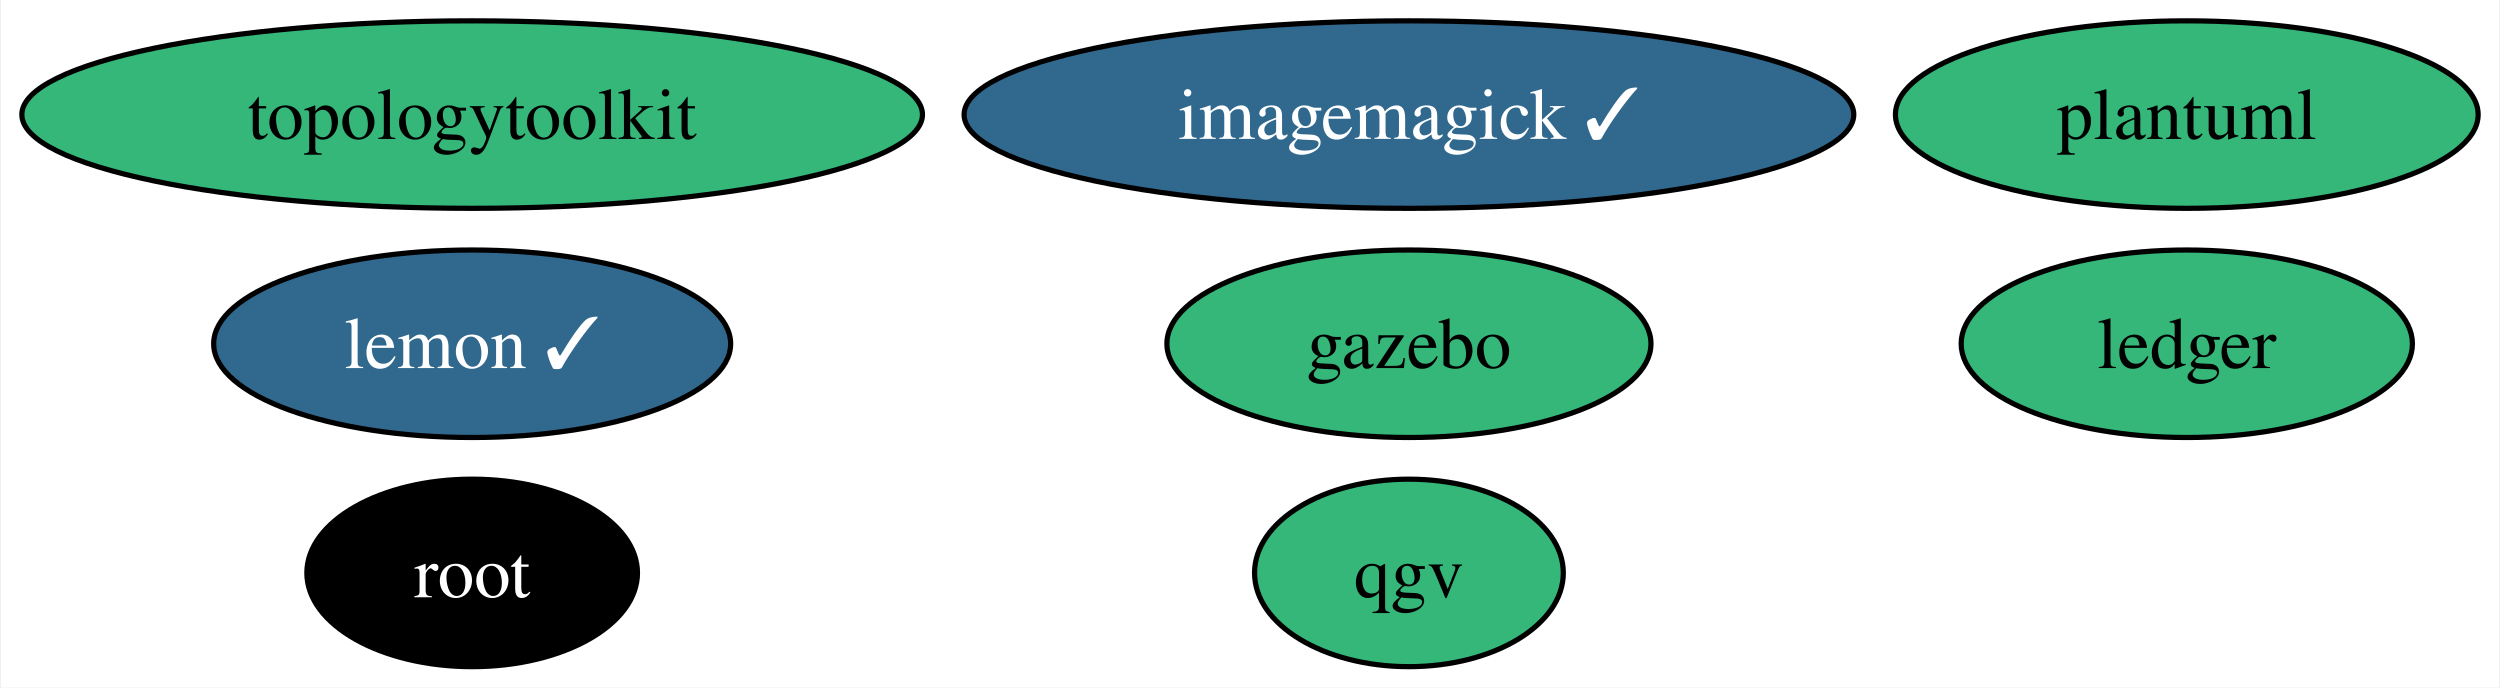
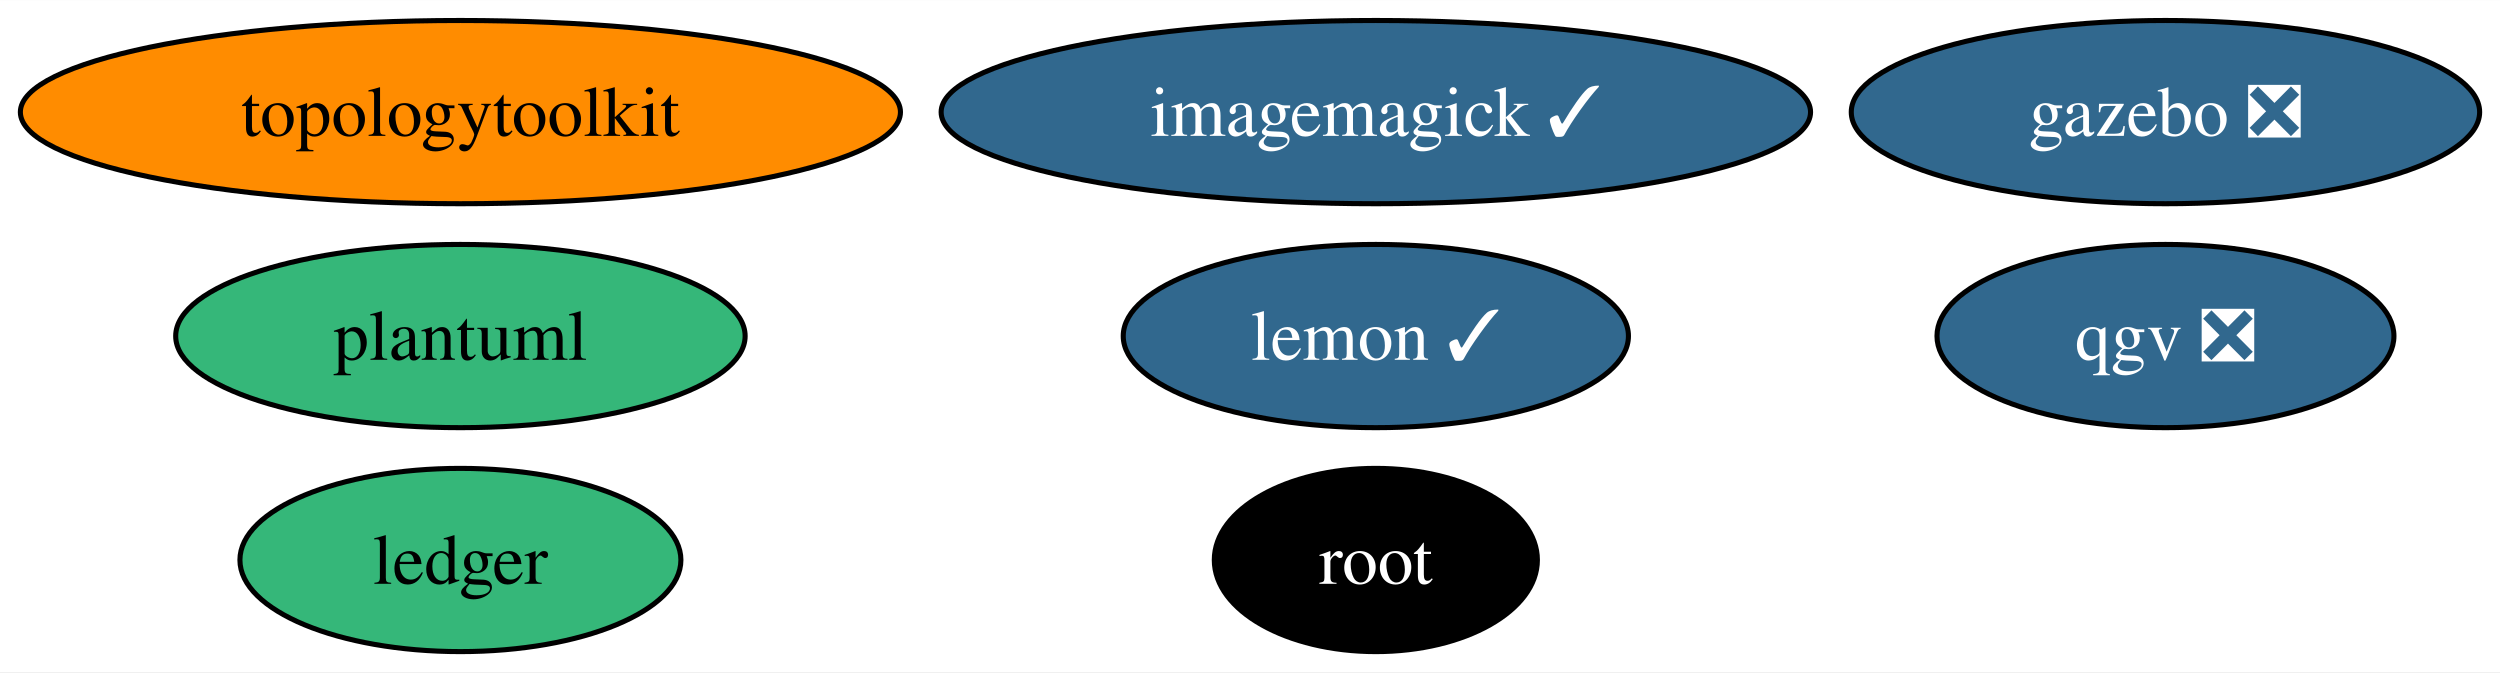
- <svg xmlns="http://www.w3.org/2000/svg" xmlns:xlink="http://www.w3.org/1999/xlink" width="480pt" height="132pt" viewBox="0.00 0.00 479.61 132.00">
+ <svg xmlns="http://www.w3.org/2000/svg" xmlns:xlink="http://www.w3.org/1999/xlink" width="491pt" height="132pt" viewBox="0.00 0.00 491.19 132.00">
  <g id="graph0" class="graph" transform="scale(1 1) rotate(0) translate(4 128)">
-     <polygon fill="white" stroke="none" points="-4,4 -4,-128 475.61,-128 475.61,4 -4,4" />
+     <polygon fill="white" stroke="none" points="-4,4 -4,-128 487.19,-128 487.19,4 -4,4" />
    <g id="node1" class="node">
      <g id="a_node1">
        <a xlink:href="https://github.com/conda-forge/imagemagick-feedstock/pull/323" xlink:title="imagemagick ✓">
          <ellipse fill="#31688e" stroke="black" cx="266.32" cy="-106" rx="85.41" ry="18" />
          <text text-anchor="middle" x="266.32" y="-101.33" font-family="Times,serif" font-size="14.00" fill="white">imagemagick ✓</text>
        </a>
      </g>
    </g>
    <g id="node2" class="node">
      <g id="a_node2">
        <a xlink:href="https://github.com/conda-forge/lemon-feedstock/pull/37" xlink:title="lemon ✓">
-           <ellipse fill="#31688e" stroke="black" cx="86.46" cy="-62" rx="49.63" ry="18" />
-           <text text-anchor="middle" x="86.46" y="-57.33" font-family="Times,serif" font-size="14.00" fill="white">lemon ✓</text>
+           <ellipse fill="#31688e" stroke="black" cx="266.32" cy="-62" rx="49.63" ry="18" />
+           <text text-anchor="middle" x="266.32" y="-57.33" font-family="Times,serif" font-size="14.00" fill="white">lemon ✓</text>
        </a>
      </g>
    </g>
    <g id="node3" class="node">
      <g id="a_node3">
        <a xlink:href="https://github.com/conda-forge/root-feedstock" xlink:title="root">
-           <ellipse fill="#000000" stroke="black" cx="86.46" cy="-18" rx="31.74" ry="18" />
-           <text text-anchor="middle" x="86.46" y="-13.32" font-family="Times,serif" font-size="14.00" fill="white">root</text>
+           <ellipse fill="#000000" stroke="black" cx="266.32" cy="-18" rx="31.74" ry="18" />
+           <text text-anchor="middle" x="266.32" y="-13.32" font-family="Times,serif" font-size="14.00" fill="white">root</text>
        </a>
      </g>
    </g>
    <g id="node4" class="node">
      <g id="a_node4">
        <a xlink:href="https://github.com/conda-forge/topologytoolkit-feedstock" xlink:title="topologytoolkit">
-           <ellipse fill="#35b779" stroke="black" cx="86.46" cy="-106" rx="86.46" ry="18" />
+           <ellipse fill="#ff8c00" stroke="black" cx="86.46" cy="-106" rx="86.46" ry="18" />
          <text text-anchor="middle" x="86.46" y="-101.33" font-family="Times,serif" font-size="14.00">topologytoolkit</text>
        </a>
      </g>
    </g>
    <g id="node5" class="node">
      <g id="a_node5">
        <a xlink:href="https://github.com/conda-forge/ledger-feedstock" xlink:title="ledger">
-           <ellipse fill="#35b779" stroke="black" cx="415.67" cy="-62" rx="43.32" ry="18" />
-           <text text-anchor="middle" x="415.67" y="-57.33" font-family="Times,serif" font-size="14.00">ledger</text>
+           <ellipse fill="#35b779" stroke="black" cx="86.46" cy="-18" rx="43.32" ry="18" />
+           <text text-anchor="middle" x="86.46" y="-13.32" font-family="Times,serif" font-size="14.00">ledger</text>
        </a>
      </g>
    </g>
    <g id="node6" class="node">
      <g id="a_node6">
-         <a xlink:href="https://github.com/conda-forge/gazebo-feedstock" xlink:title="gazebo">
-           <ellipse fill="#35b779" stroke="black" cx="266.32" cy="-62" rx="46.47" ry="18" />
-           <text text-anchor="middle" x="266.32" y="-57.33" font-family="Times,serif" font-size="14.00">gazebo</text>
+         <a xlink:href="https://github.com/conda-forge/gazebo-feedstock/pull/225" xlink:title="gazebo ❎">
+           <ellipse fill="#31688e" stroke="black" cx="421.46" cy="-106" rx="61.73" ry="18" />
+           <text text-anchor="middle" x="421.46" y="-101.33" font-family="Times,serif" font-size="14.00" fill="white">gazebo ❎</text>
        </a>
      </g>
    </g>
    <g id="node7" class="node">
      <g id="a_node7">
        <a xlink:href="https://github.com/conda-forge/plantuml-feedstock" xlink:title="plantuml">
-           <ellipse fill="#35b779" stroke="black" cx="415.67" cy="-106" rx="55.94" ry="18" />
-           <text text-anchor="middle" x="415.67" y="-101.33" font-family="Times,serif" font-size="14.00">plantuml</text>
+           <ellipse fill="#35b779" stroke="black" cx="86.46" cy="-62" rx="55.94" ry="18" />
+           <text text-anchor="middle" x="86.46" y="-57.33" font-family="Times,serif" font-size="14.00">plantuml</text>
        </a>
      </g>
    </g>
    <g id="node8" class="node">
      <g id="a_node8">
-         <a xlink:href="https://github.com/conda-forge/qgv-feedstock" xlink:title="qgv">
-           <ellipse fill="#35b779" stroke="black" cx="266.32" cy="-18" rx="29.64" ry="18" />
-           <text text-anchor="middle" x="266.32" y="-13.32" font-family="Times,serif" font-size="14.00">qgv</text>
+         <a xlink:href="https://github.com/conda-forge/qgv-feedstock/pull/7" xlink:title="qgv ❎">
+           <ellipse fill="#31688e" stroke="black" cx="421.46" cy="-62" rx="44.89" ry="18" />
+           <text text-anchor="middle" x="421.46" y="-57.33" font-family="Times,serif" font-size="14.00" fill="white">qgv ❎</text>
        </a>
      </g>
    </g>
  </g>
</svg>
